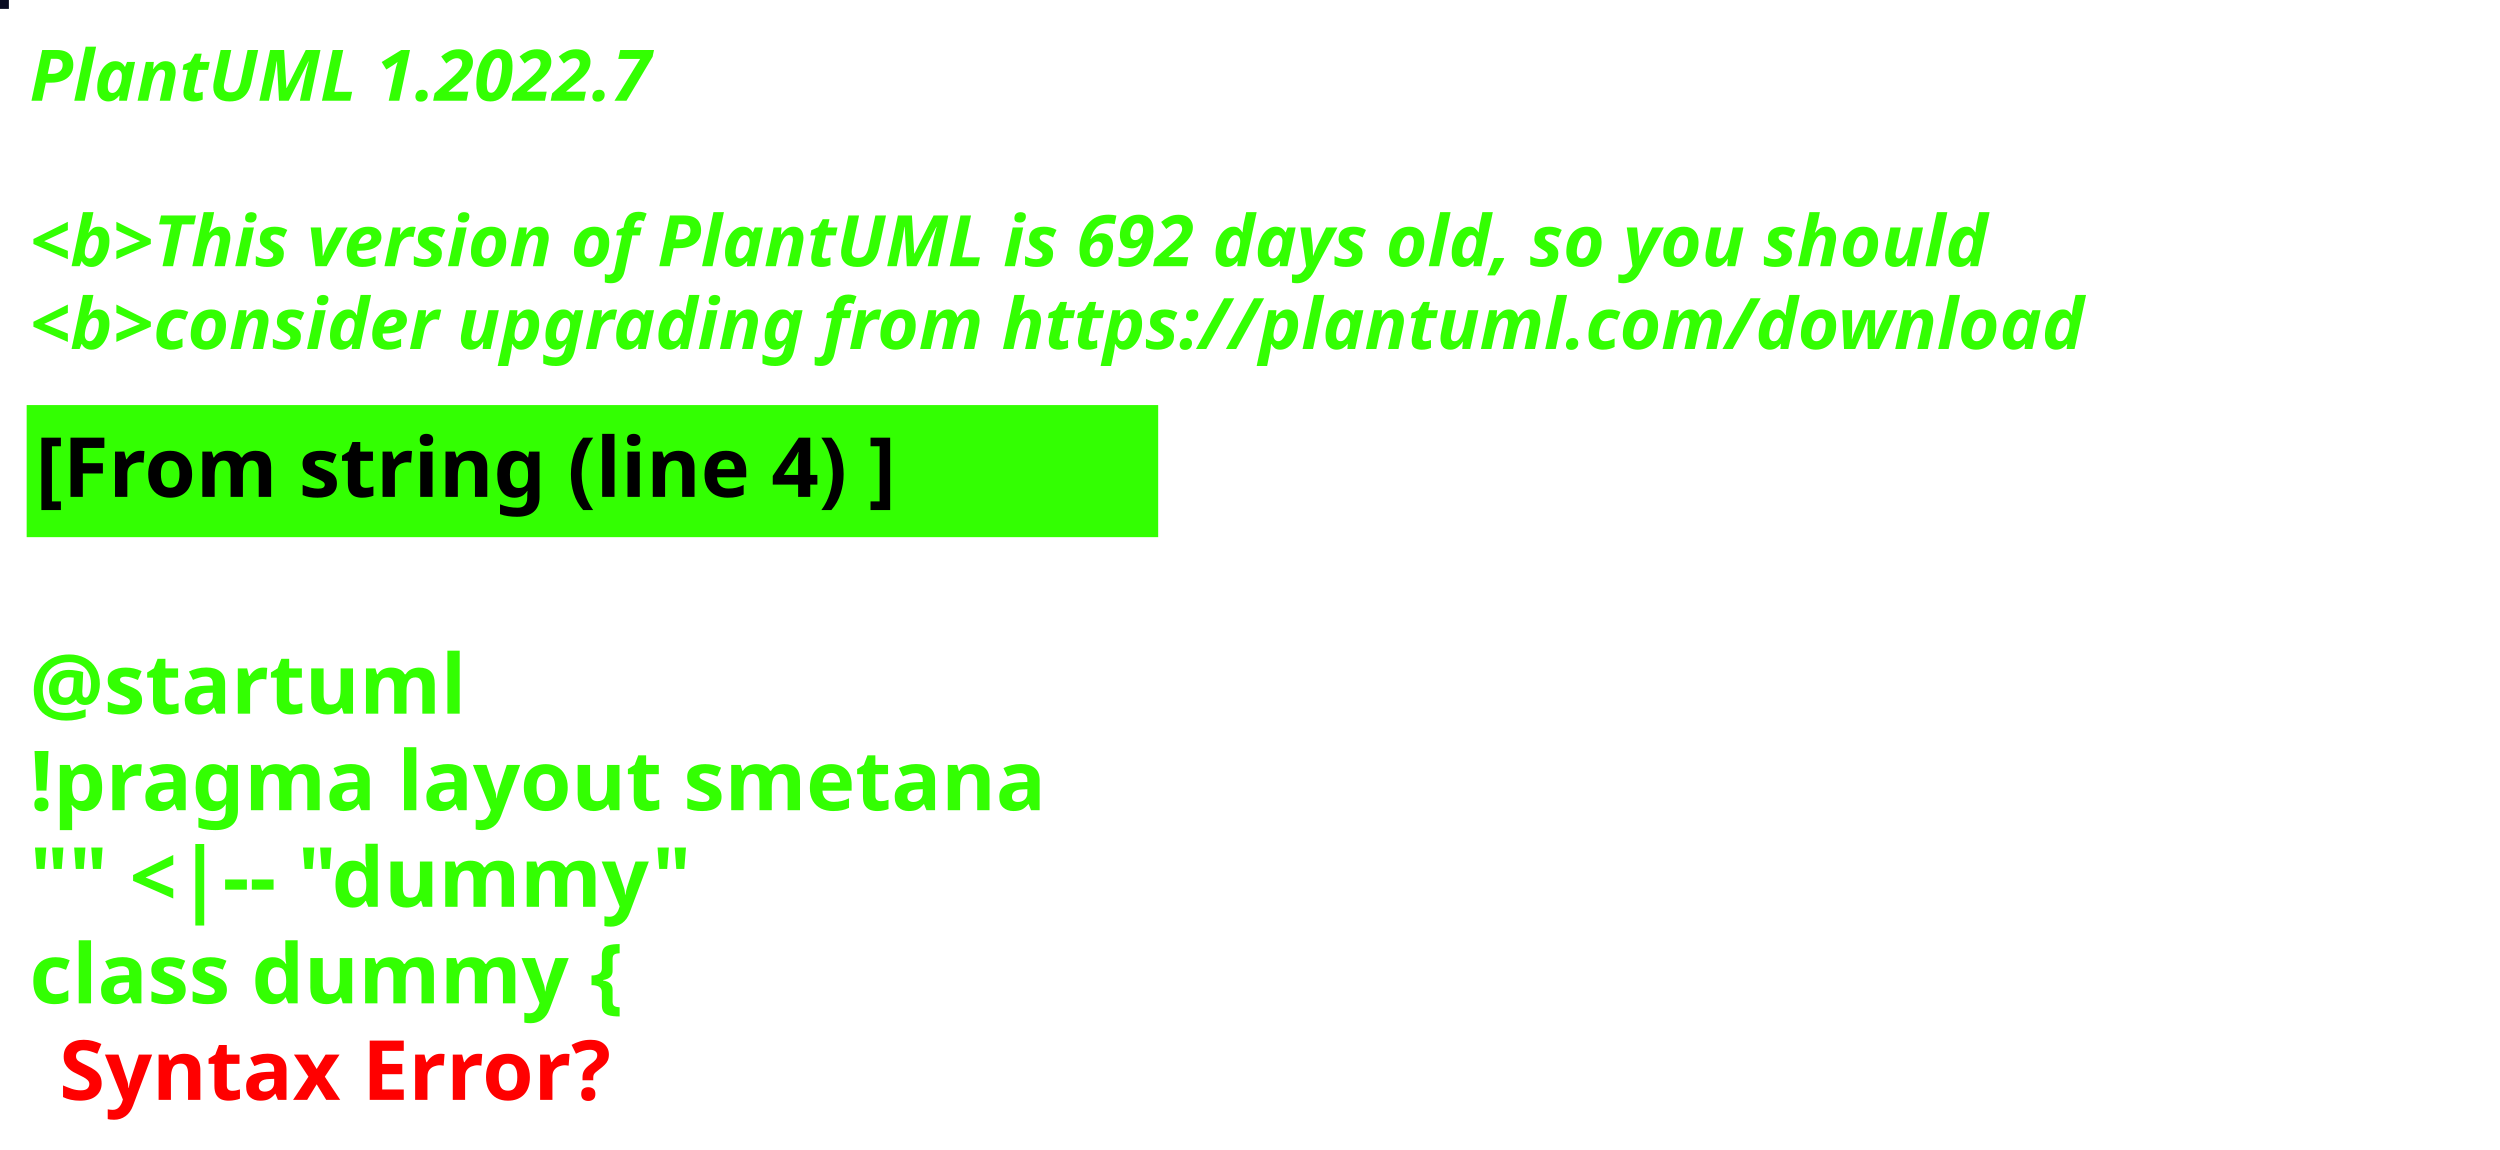
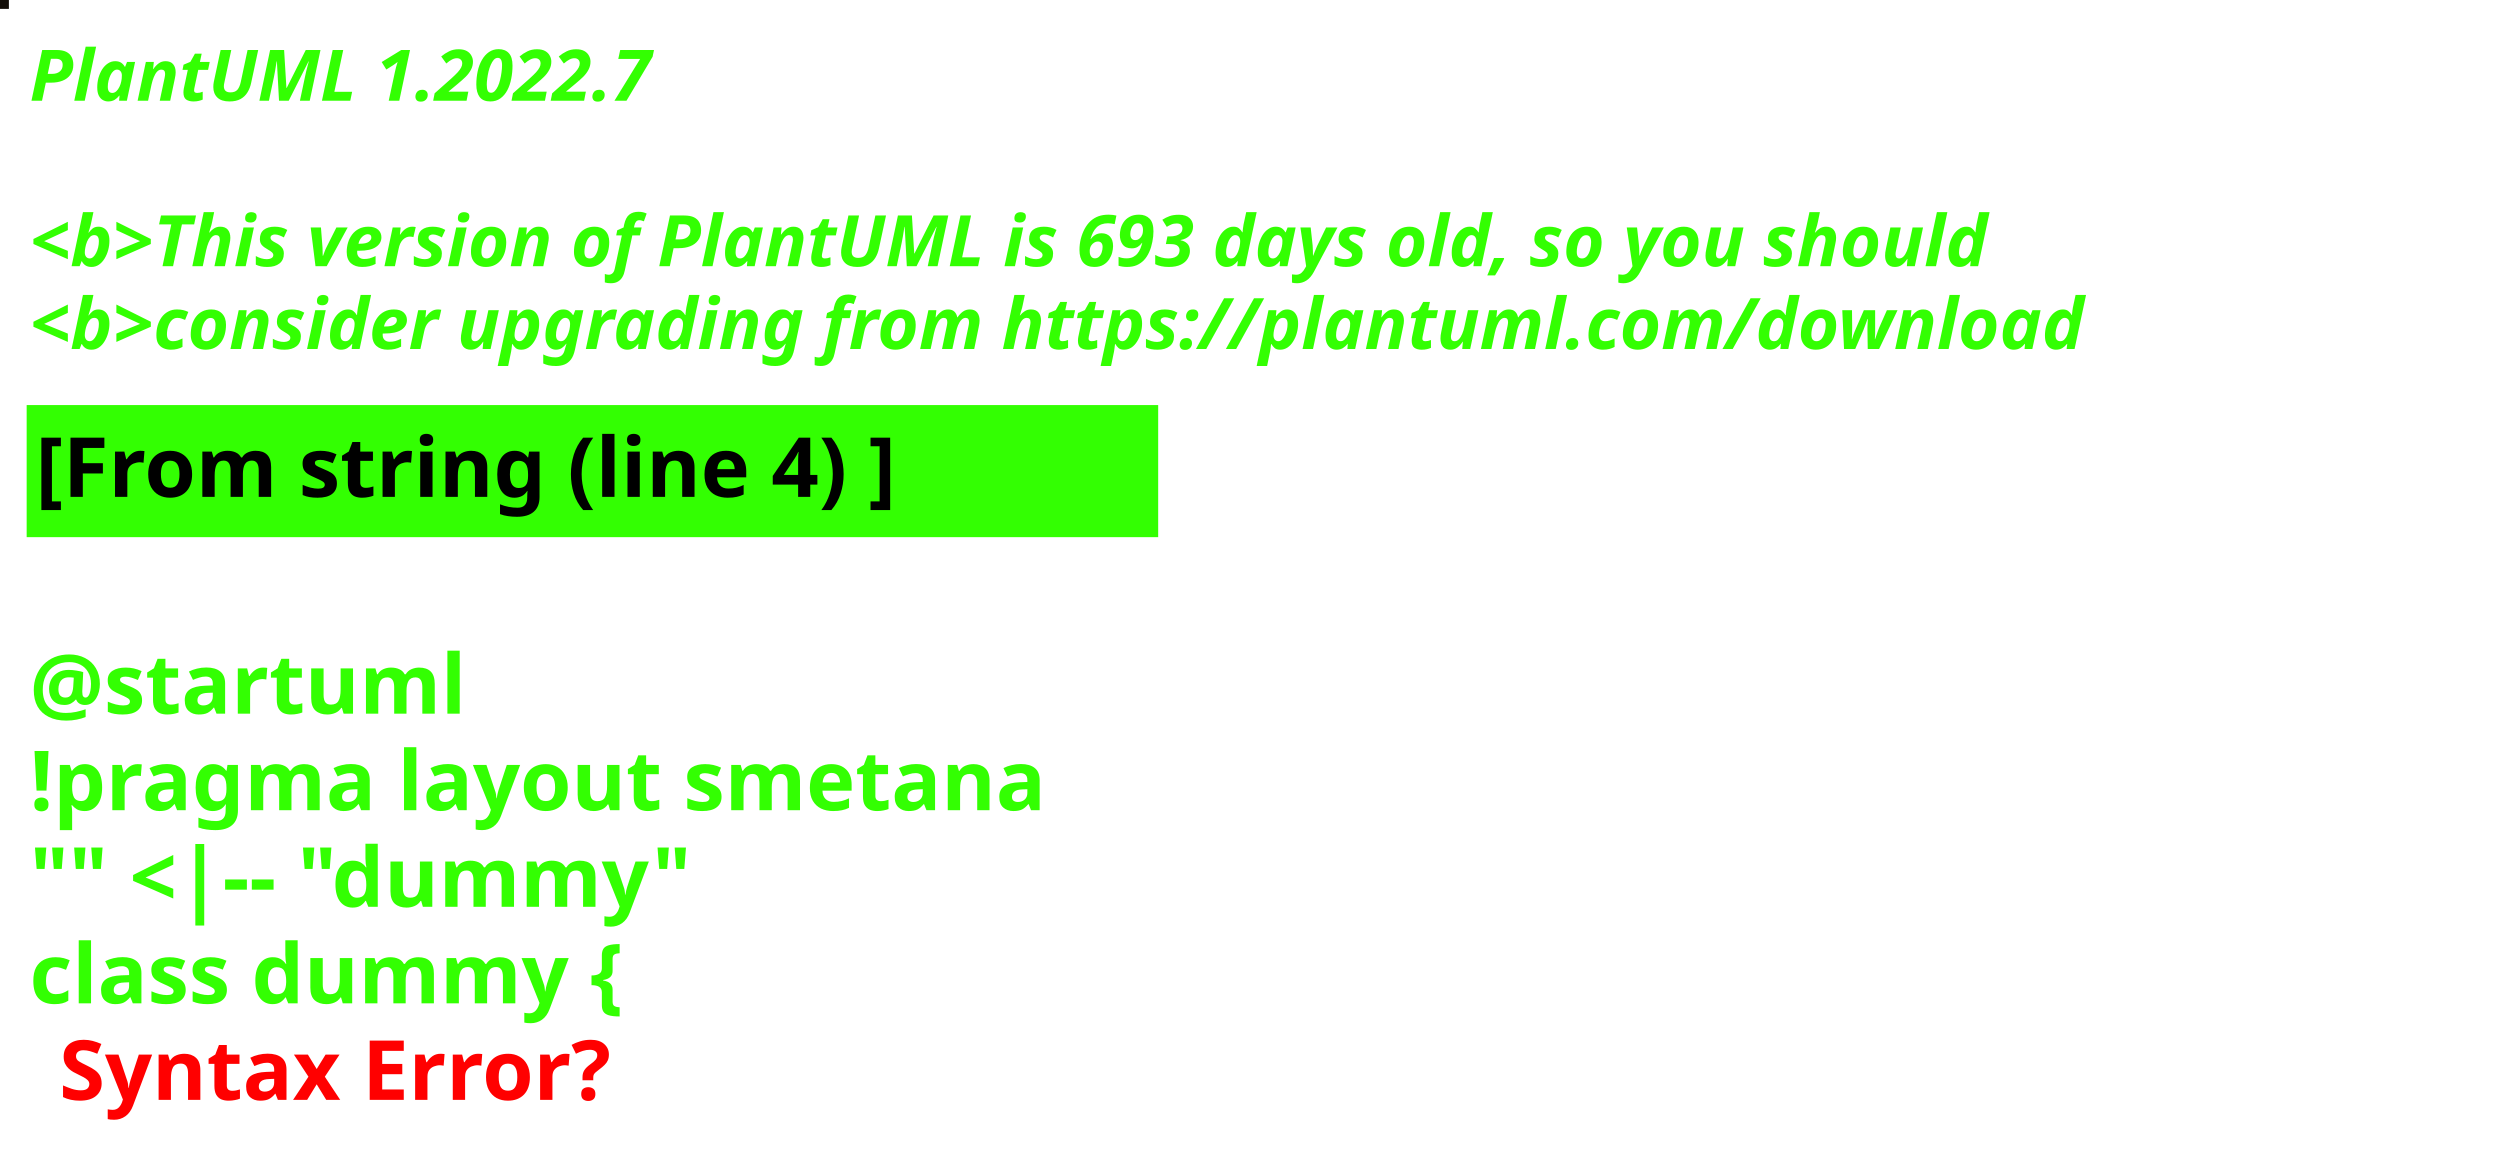
<svg xmlns="http://www.w3.org/2000/svg" contentStyleType="text/css" height="194px" preserveAspectRatio="none" style="width:422px;height:194px;background:#000000;" version="1.1" viewBox="0 0 422 194" width="422px" zoomAndPan="magnify">
  <defs />
  <g>
-     <rect fill="#080B21" height="1" style="stroke:#080B21;stroke-width:1.0;" width="1" x="0" y="0" />
+     <rect fill="#140F09" height="1" style="stroke:#140F09;stroke-width:1.0;" width="1" x="0" y="0" />
    <text fill="#33FF02" font-family="sans-serif" font-size="12" font-style="italic" font-weight="bold" lengthAdjust="spacing" textLength="127" x="5" y="17">PlantUML 1.2022.7</text>
    <text fill="#33FF02" font-family="sans-serif" font-size="12" font-style="italic" font-weight="bold" lengthAdjust="spacing" textLength="4" x="5" y="30.969"> </text>
-     <text fill="#33FF02" font-family="sans-serif" font-size="12" font-style="italic" font-weight="bold" lengthAdjust="spacing" textLength="399" x="5" y="44.938">&lt;b&gt;This version of PlantUML is 692 days old, so you should</text>
+     <text fill="#33FF02" font-family="sans-serif" font-size="12" font-style="italic" font-weight="bold" lengthAdjust="spacing" textLength="399" x="5" y="44.938">&lt;b&gt;This version of PlantUML is 693 days old, so you should</text>
    <text fill="#33FF02" font-family="sans-serif" font-size="12" font-style="italic" font-weight="bold" lengthAdjust="spacing" textLength="408" x="5" y="58.906">&lt;b&gt;consider upgrading from https://plantuml.com/download</text>
    <rect fill="#33FF02" height="21.297" style="stroke:#33FF02;stroke-width:1.0;" width="190" x="5" y="68.875" />
    <text fill="#000000" font-family="sans-serif" font-size="14" font-weight="bold" lengthAdjust="spacing" textLength="168" x="6" y="83.875">[From string (line 4) ]</text>
    <text fill="#33FF02" font-family="sans-serif" font-size="14" font-weight="bold" lengthAdjust="spacing" textLength="5" x="5" y="104.172"> </text>
    <text fill="#33FF02" font-family="sans-serif" font-size="14" font-weight="bold" lengthAdjust="spacing" textLength="79" x="5" y="120.469">@startuml</text>
    <text fill="#33FF02" font-family="sans-serif" font-size="14" font-weight="bold" lengthAdjust="spacing" textLength="190" x="5" y="136.766">!pragma layout smetana</text>
    <text fill="#33FF02" font-family="sans-serif" font-size="14" font-weight="bold" lengthAdjust="spacing" textLength="124" x="5" y="153.062">"" &lt;|-- "dummy"</text>
    <text fill="#33FF02" font-family="sans-serif" font-size="14" font-weight="bold" lengthAdjust="spacing" text-decoration="wavy underline" textLength="117" x="5" y="169.359">class dummy {</text>
    <text fill="#FF0000" font-family="sans-serif" font-size="14" font-weight="bold" lengthAdjust="spacing" textLength="106" x="10" y="185.656">Syntax Error?</text>
  </g>
</svg>
